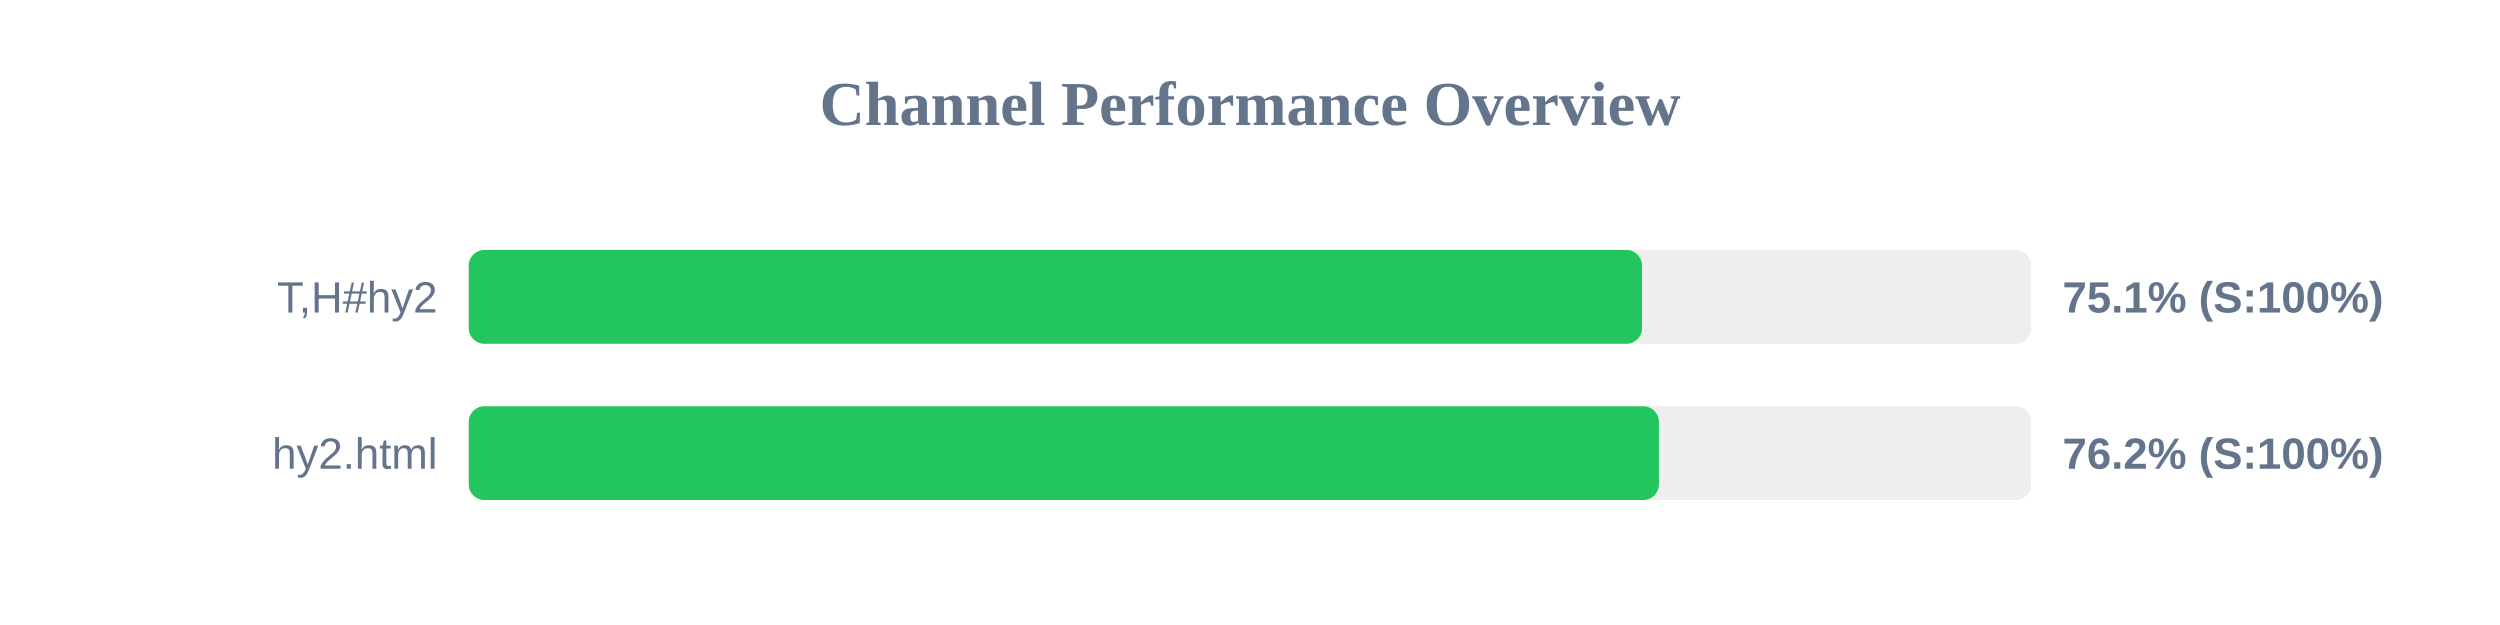
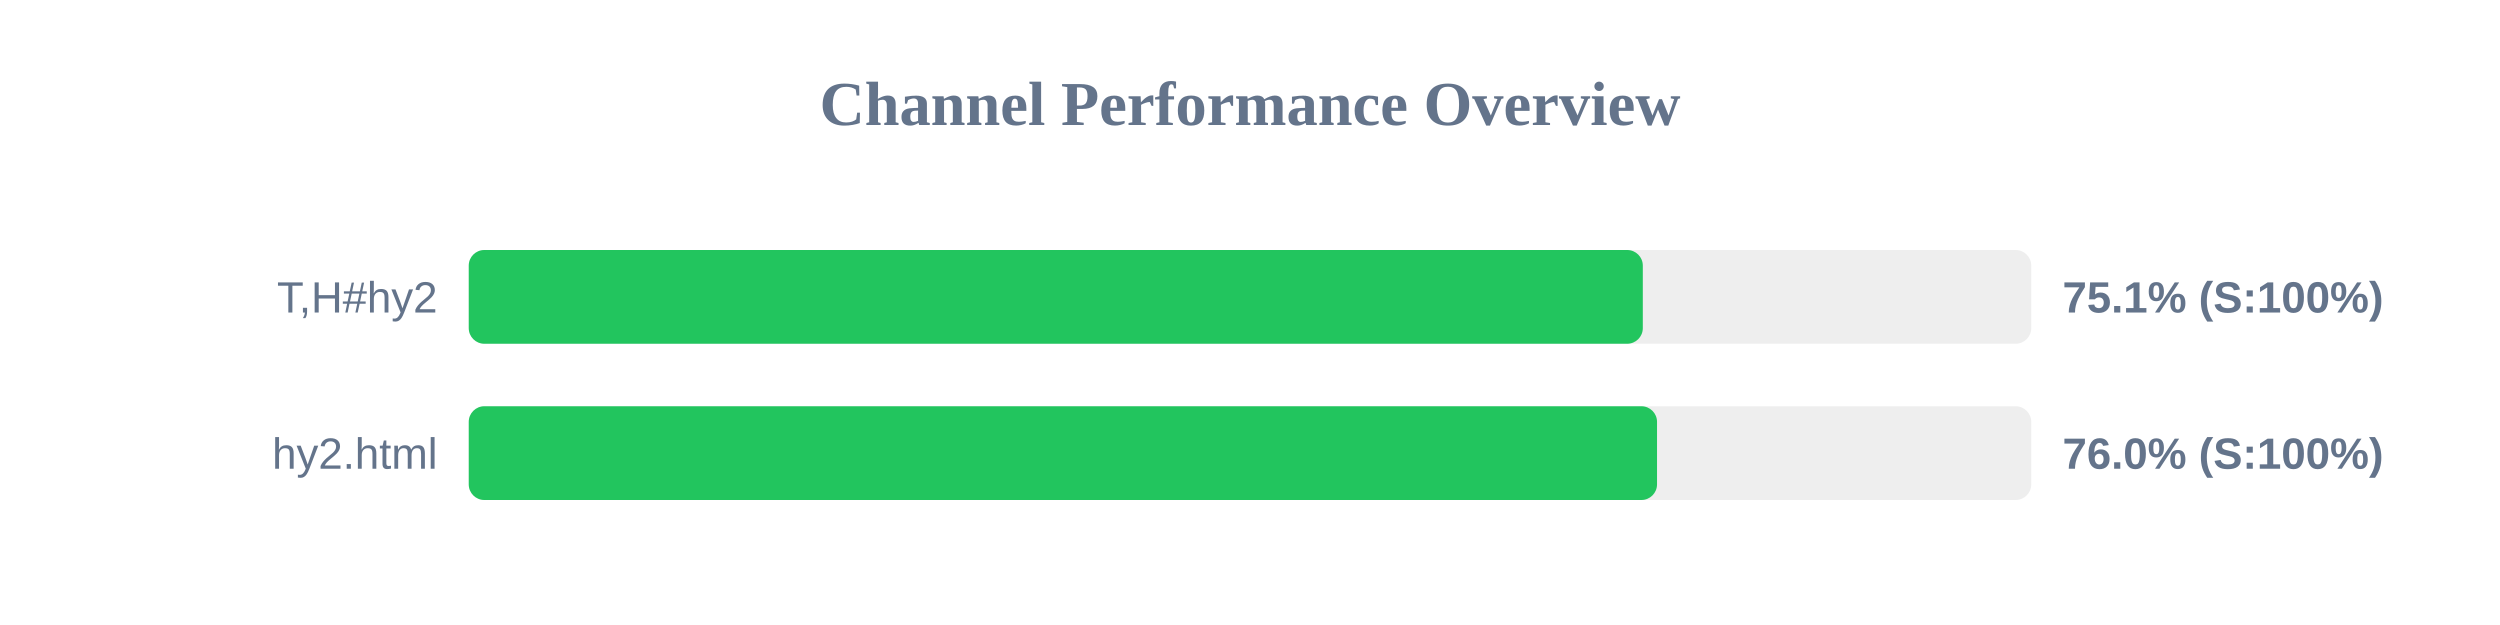
<svg xmlns="http://www.w3.org/2000/svg" width="800" height="200" version="1.1">
  <style>
        .row { font: 14px Arial; fill: #64748b; }
        .score { font: bold 14px Arial; fill: #64748b; }
    </style>
  <text x="400" y="40" text-anchor="middle" font-size="20px" font-weight="bold" fill="#64748b">Channel Performance Overview</text>
  <rect x="150" y="80" width="500" height="30" fill="#eee" rx="5" />
-   <rect x="150" y="80" width="375.45" height="30" fill="#22c55e" rx="5" />
+   <rect x="150" y="80" width="375.7" height="30" fill="#22c55e" rx="5" />
  <text x="140" y="100" text-anchor="end" class="row">T,H#hy2</text>
  <text x="660" y="100" text-anchor="start" class="score">75.1% (S:100%)</text>
  <rect x="150" y="130" width="500" height="30" fill="#eee" rx="5" />
-   <rect x="150" y="130" width="380.85" height="30" fill="#22c55e" rx="5" />
+   <rect x="150" y="130" width="380.25" height="30" fill="#22c55e" rx="5" />
  <text x="140" y="150" text-anchor="end" class="row">hy2.html</text>
-   <text x="660" y="150" text-anchor="start" class="score">76.2% (S:100%)</text>
+   <text x="660" y="150" text-anchor="start" class="score">76.0% (S:100%)</text>
</svg>
